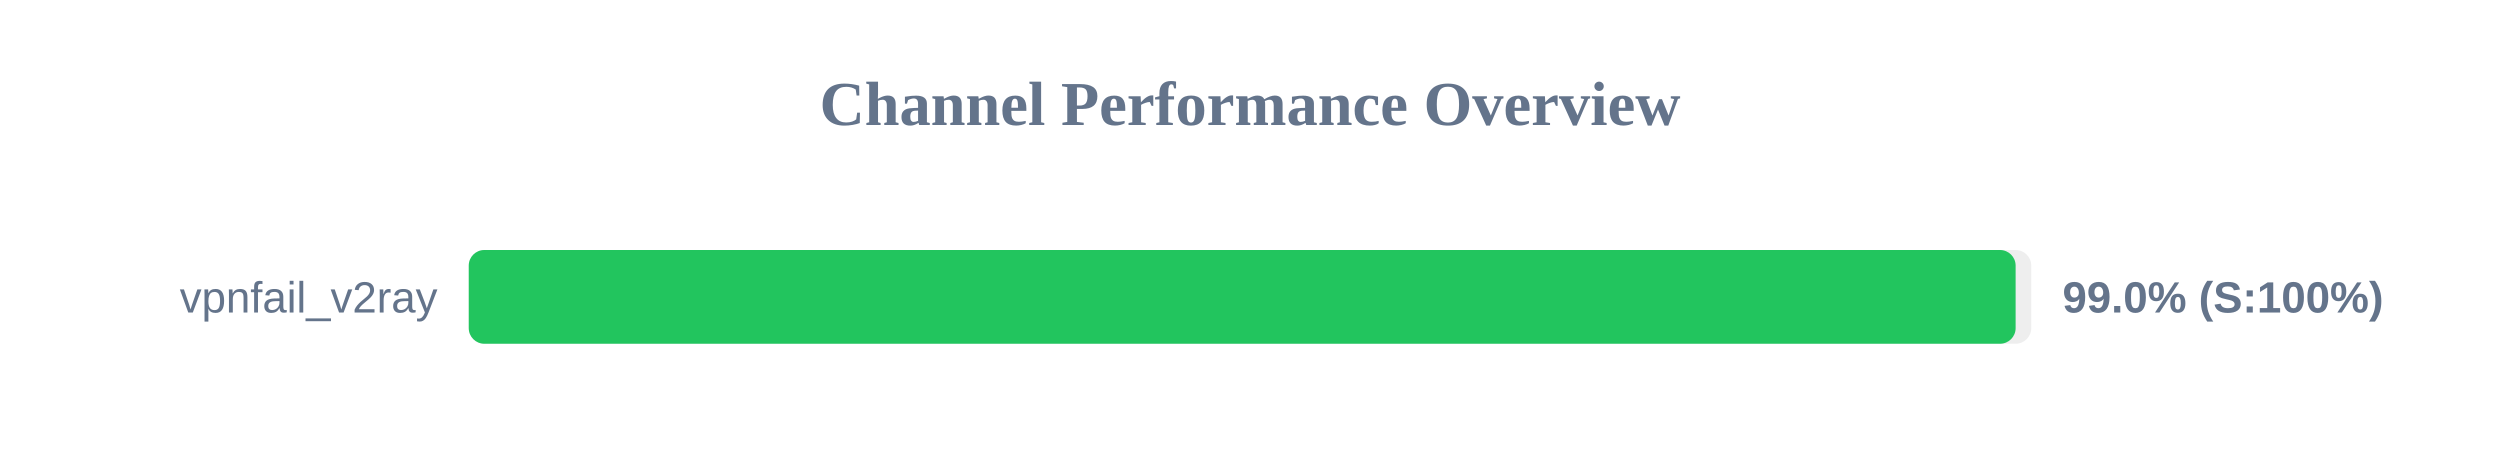
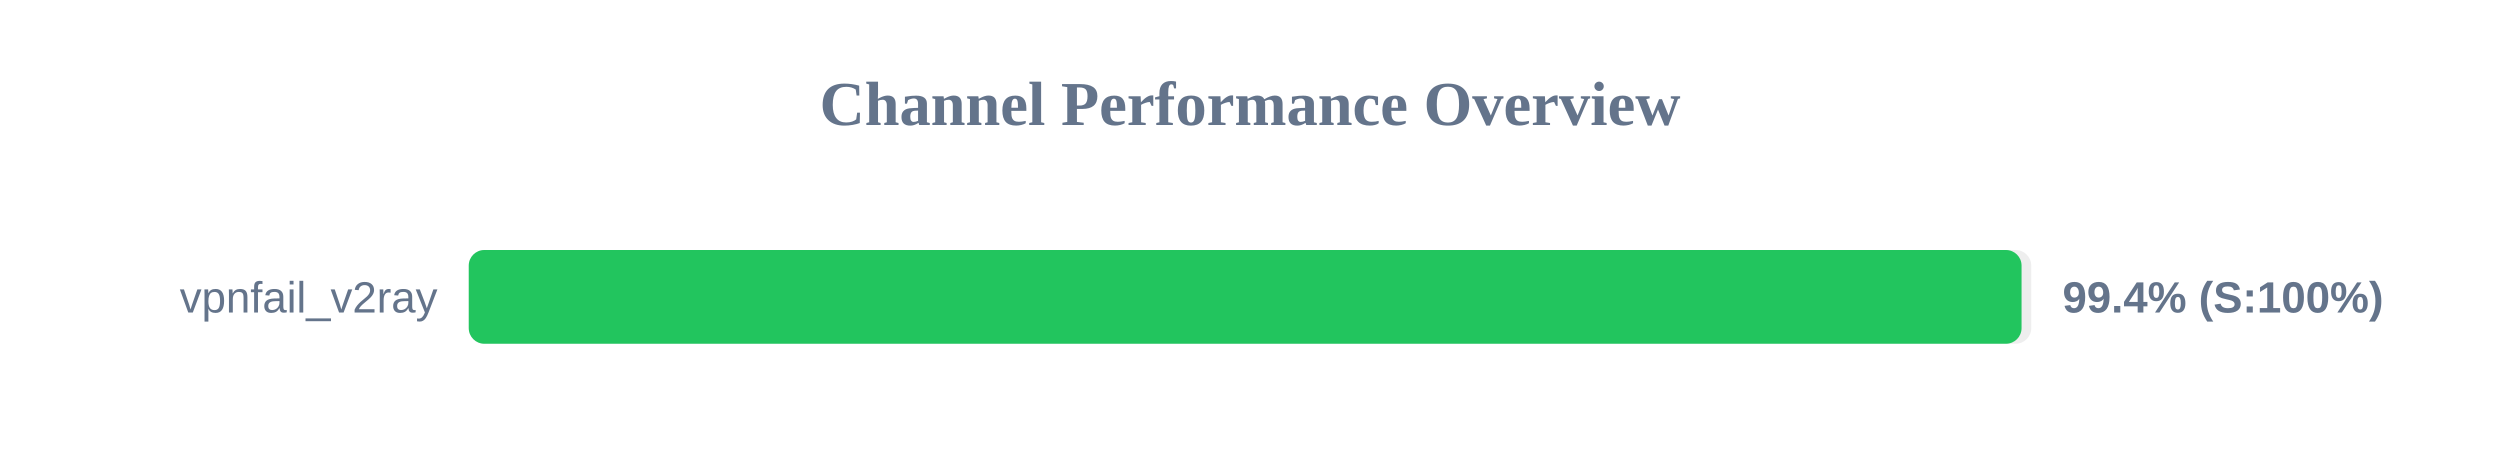
<svg xmlns="http://www.w3.org/2000/svg" width="800" height="150" version="1.1">
  <style>
        .row { font: 14px Arial; fill: #64748b; }
        .score { font: bold 14px Arial; fill: #64748b; }
    </style>
  <text x="400" y="40" text-anchor="middle" font-size="20px" font-weight="bold" fill="#64748b">Channel Performance Overview</text>
  <rect x="150" y="80" width="500" height="30" fill="#eee" rx="5" />
-   <rect x="150" y="80" width="495.0" height="30" fill="#22c55e" rx="5" />
+   <rect x="150" y="80" width="496.9" height="30" fill="#22c55e" rx="5" />
  <text x="140" y="100" text-anchor="end" class="row">vpnfail_v2ray</text>
-   <text x="660" y="100" text-anchor="start" class="score">99.0% (S:100%)</text>
+   <text x="660" y="100" text-anchor="start" class="score">99.4% (S:100%)</text>
</svg>
